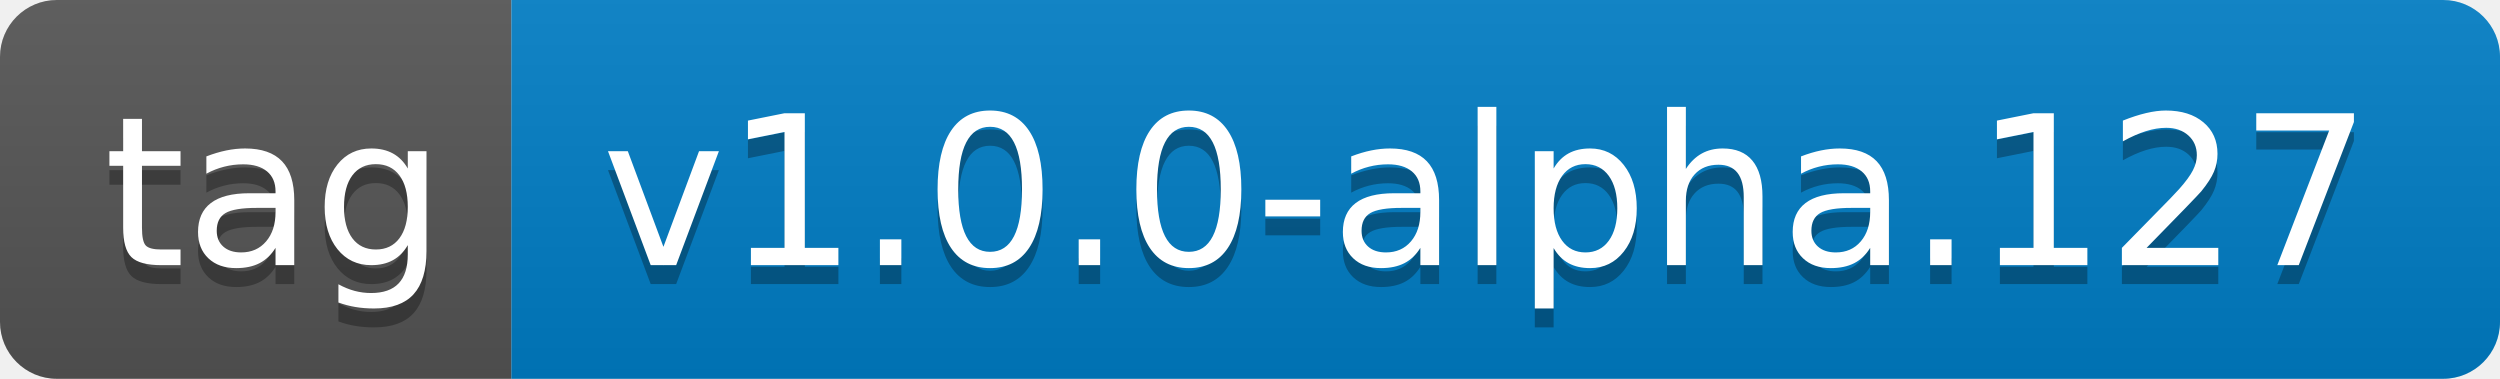
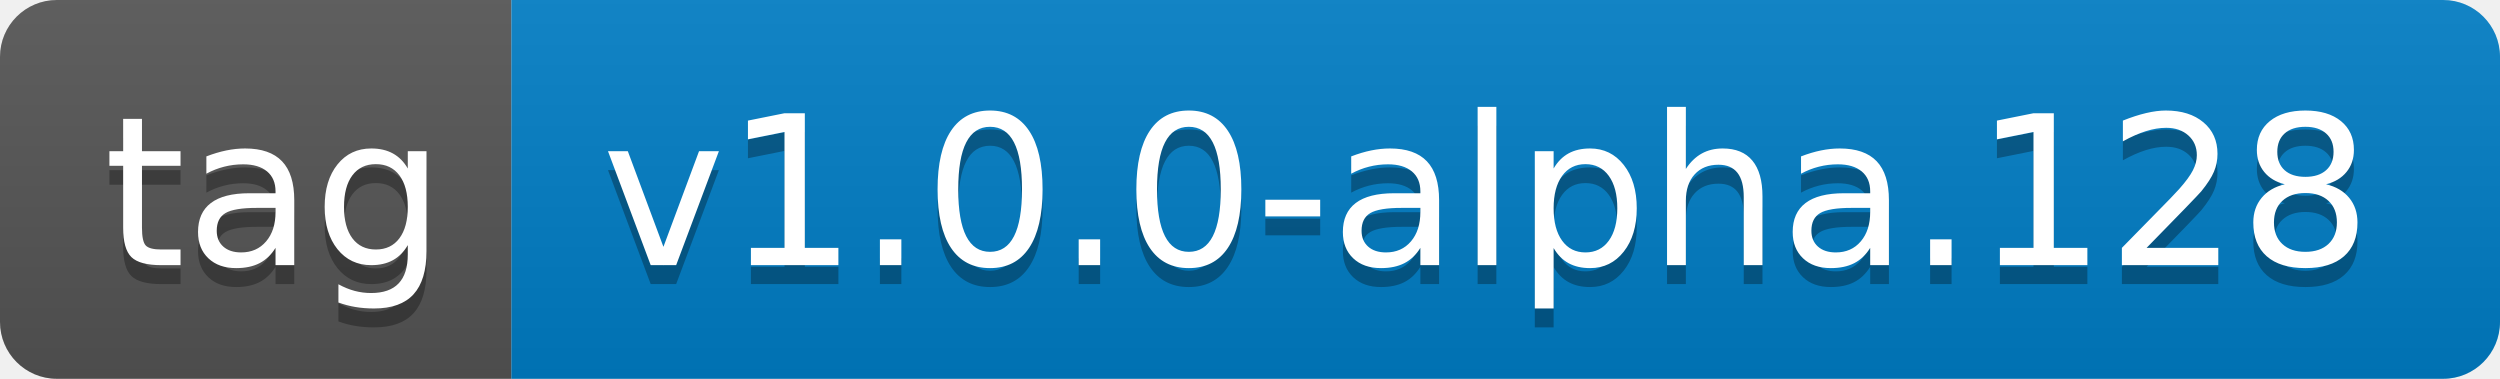
- <svg xmlns="http://www.w3.org/2000/svg" width="132" height="20" role="img" aria-label="tag: v1.0.0-alpha.127">
+ <svg xmlns="http://www.w3.org/2000/svg" width="132" height="20" role="img" aria-label="tag: v1.0.0-alpha.128">
  <linearGradient id="s" x2="0" y2="100%">
    <stop offset="0" stop-color="#bbb" stop-opacity=".1" />
    <stop offset="1" stop-opacity=".1" />
  </linearGradient>
  <clipPath id="r">
    <rect width="132" height="20" rx="3" fill="#fff" />
  </clipPath>
  <g clip-path="url(#r)">
    <rect width="27" height="20" fill="#555" />
    <rect x="27" width="105" height="20" fill="#007ec6" />
    <rect width="132" height="20" fill="url(#s)" />
  </g>
  <g fill="#fff" text-anchor="middle" font-family="Verdana,Geneva,DejaVu Sans,sans-serif" text-rendering="geometricPrecision" font-size="110">
    <text aria-hidden="true" x="145" y="150" fill="#010101" fill-opacity=".3" transform="scale(.1)" textLength="170">tag</text>
    <text x="145" y="140" transform="scale(.1)" fill="#fff" textLength="170">tag</text>
-     <text aria-hidden="true" x="785" y="150" fill="#010101" fill-opacity=".3" transform="scale(.1)" textLength="950">v1.0.0-alpha.127</text>
-     <text x="785" y="140" transform="scale(.1)" fill="#fff" textLength="950">v1.0.0-alpha.127</text>
+     <text aria-hidden="true" x="785" y="150" fill="#010101" fill-opacity=".3" transform="scale(.1)" textLength="950">v1.0.0-alpha.128</text>
+     <text x="785" y="140" transform="scale(.1)" fill="#fff" textLength="950">v1.0.0-alpha.128</text>
  </g>
</svg>
